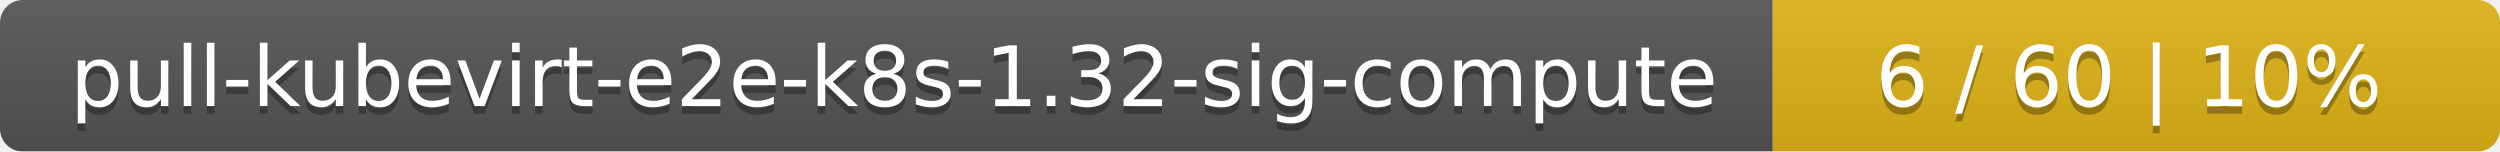
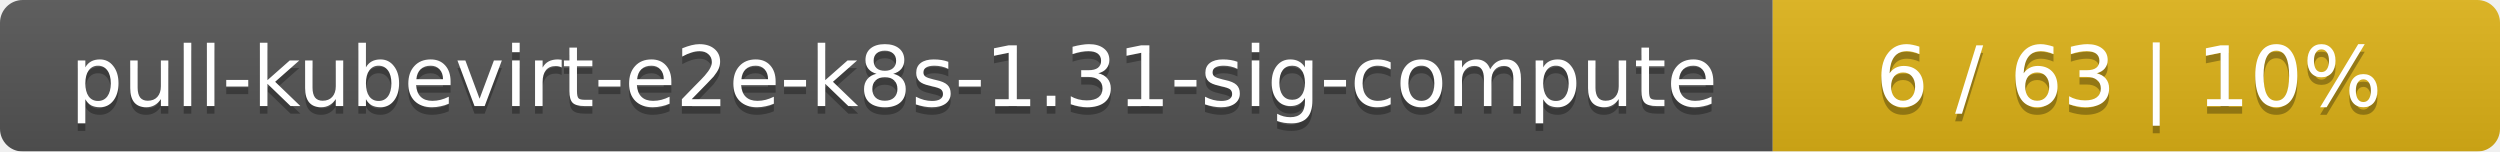
<svg xmlns="http://www.w3.org/2000/svg" width="330" height="20">
  <linearGradient id="smooth" x2="0" y2="100%">
    <stop offset="0" stop-color="#bbb" stop-opacity=".1" />
    <stop offset="1" stop-opacity=".1" />
  </linearGradient>
  <mask id="round">
    <rect width="330" height="20" rx="3" fill="#fff" />
  </mask>
  <g mask="url(#round)">
    <rect width="234" height="20" fill="#555" />
    <rect x="234" width="96" height="20" fill="#dfb317" />
    <rect width="330" height="20" fill="url(#smooth)" />
  </g>
  <g fill="#fff" text-anchor="middle" font-family="DejaVu Sans,Verdana,Geneva,sans-serif" font-size="11">
-     <text x="118" y="15" fill="#010101" fill-opacity=".3">pull-kubevirt-e2e-k8s-1.32-sig-compute</text>
-     <text x="118" y="14">pull-kubevirt-e2e-k8s-1.32-sig-compute</text>
-     <text x="281" y="15" fill="#010101" fill-opacity=".3">6 / 60    |    10%</text>
-     <text x="281" y="14">6 / 60    |    10%</text>
+     <text x="118" y="15" fill="#010101" fill-opacity=".3">pull-kubevirt-e2e-k8s-1.31-sig-compute</text>
+     <text x="118" y="14">pull-kubevirt-e2e-k8s-1.31-sig-compute</text>
+     <text x="281" y="15" fill="#010101" fill-opacity=".3">6 / 63    |    10%</text>
+     <text x="281" y="14">6 / 63    |    10%</text>
  </g>
</svg>
